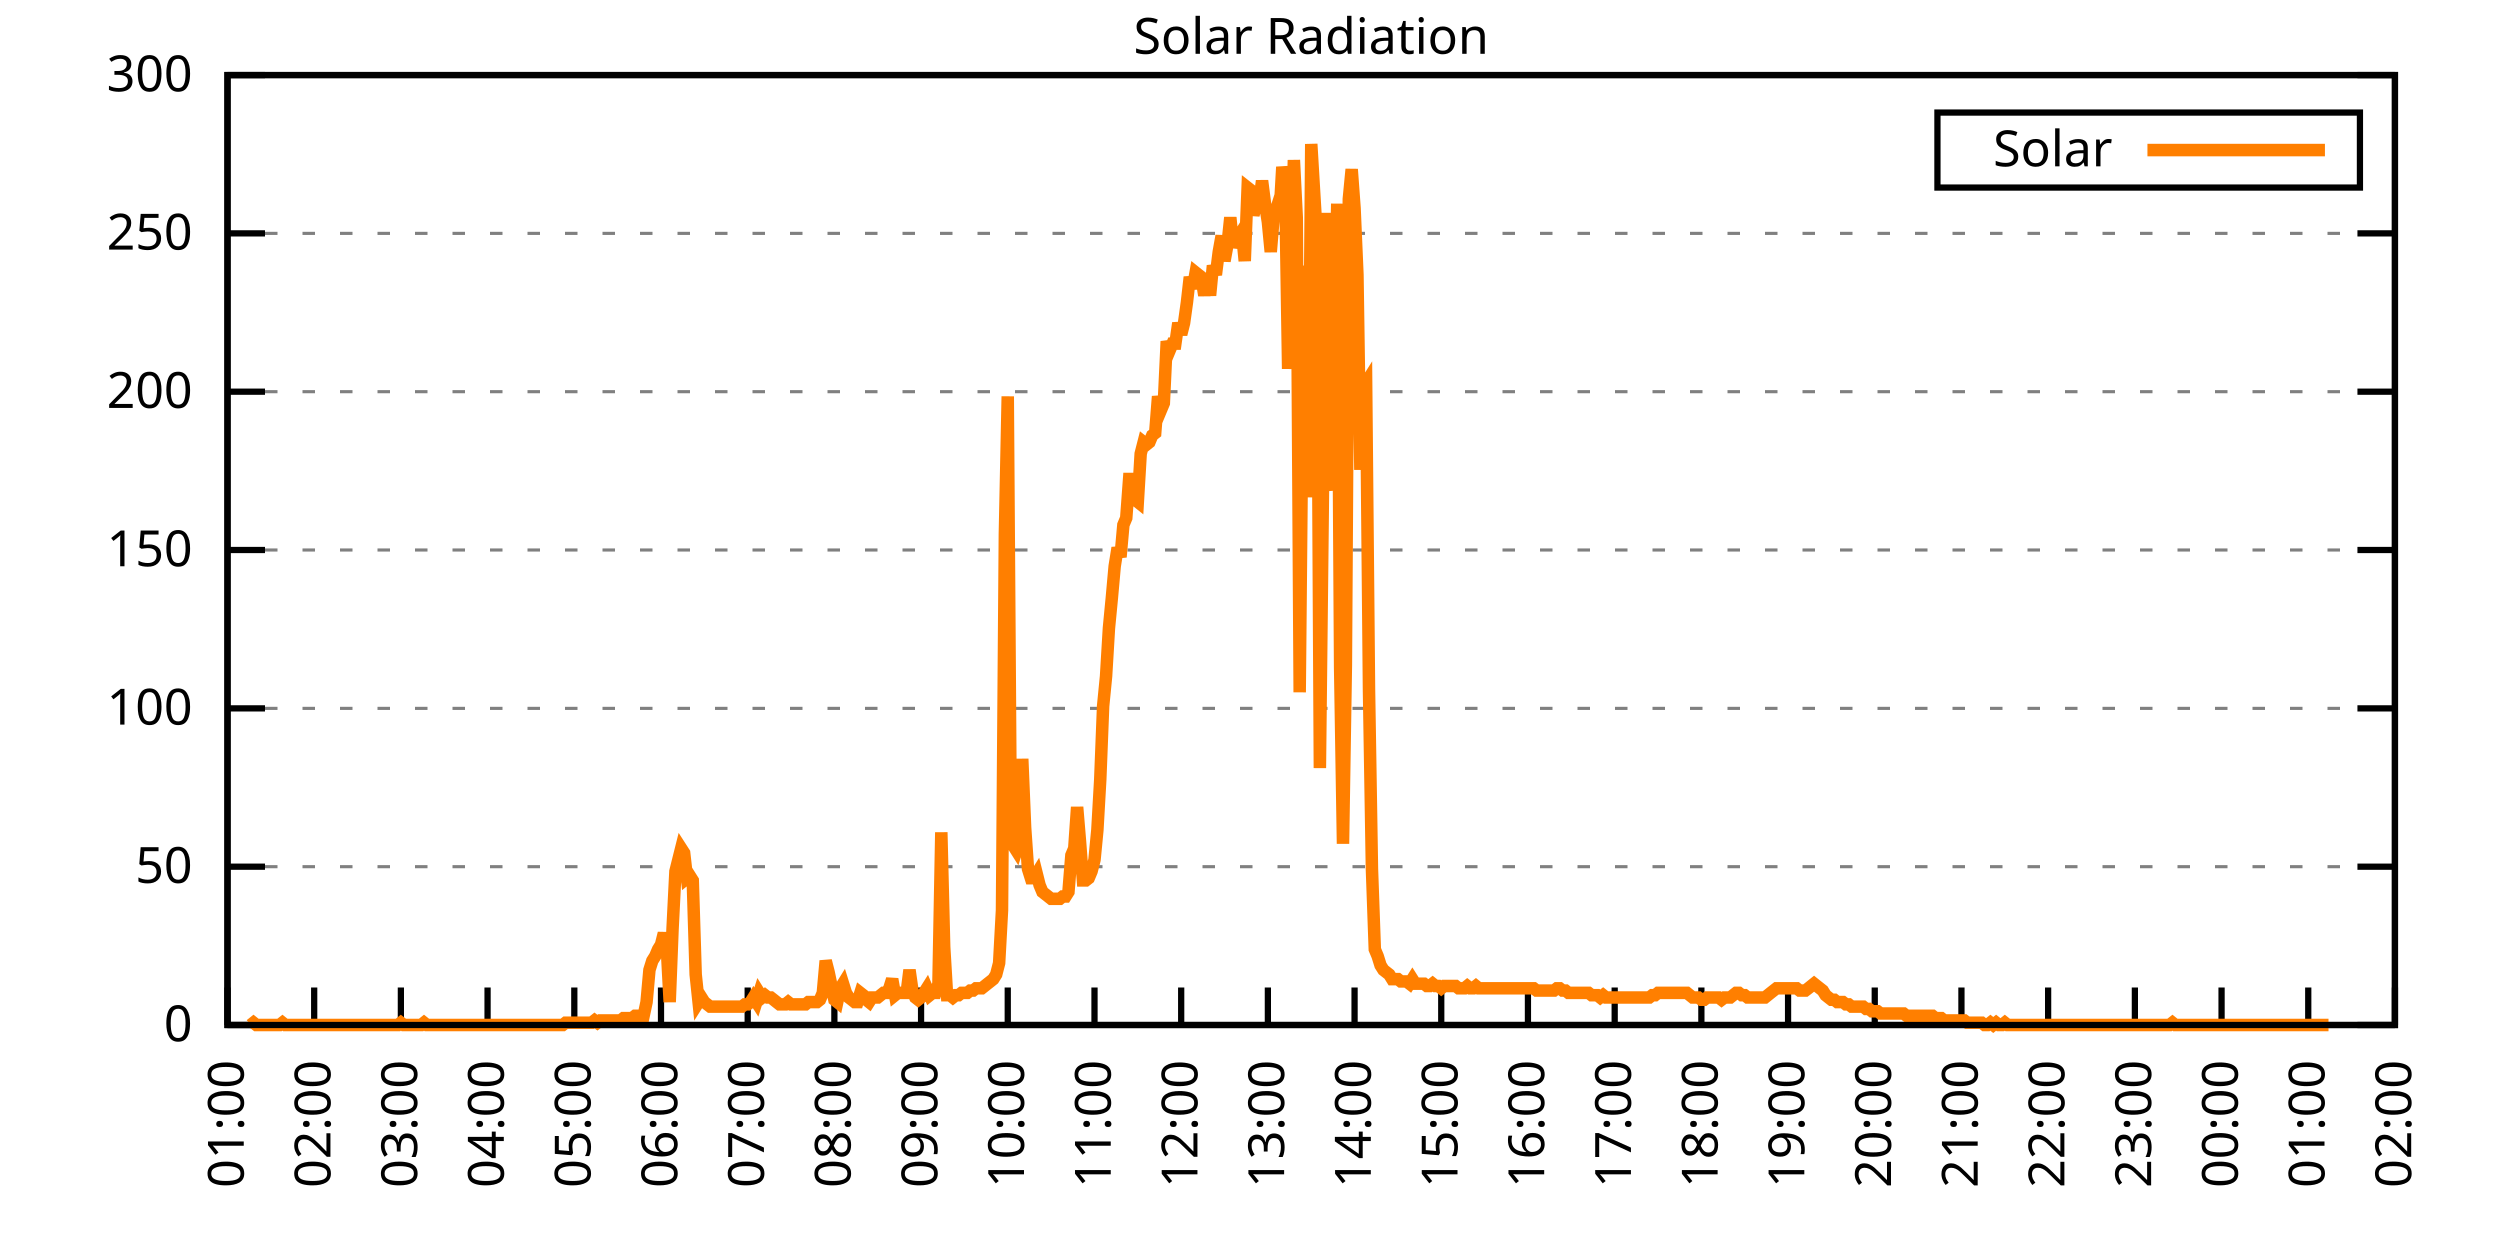
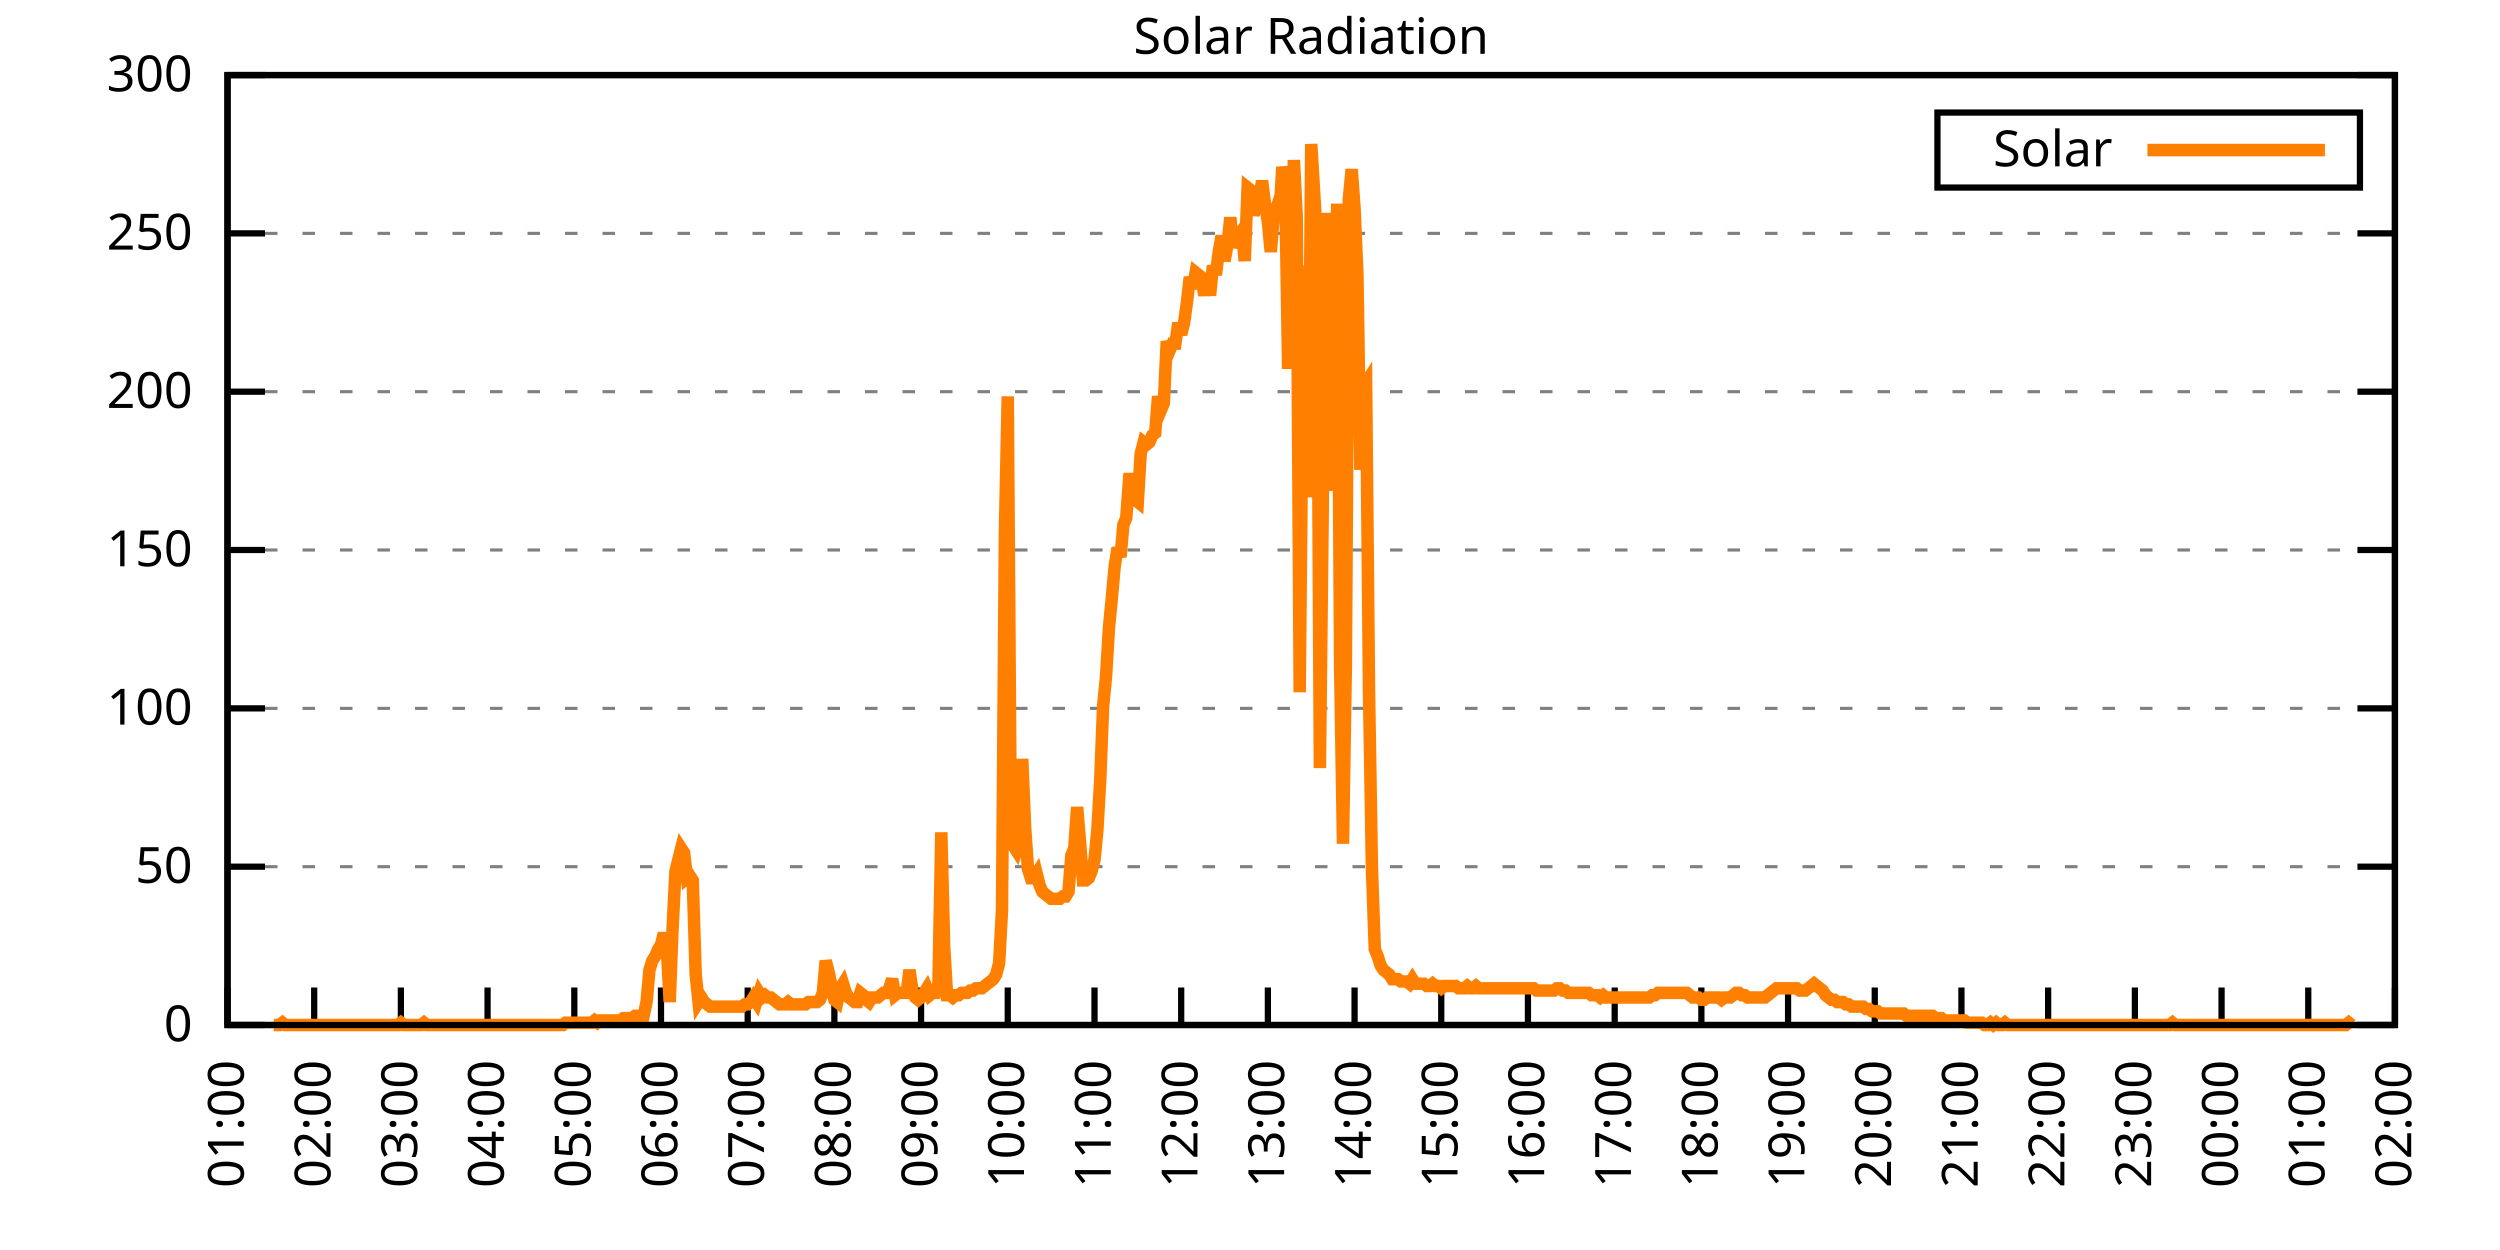
<svg xmlns="http://www.w3.org/2000/svg" xmlns:xlink="http://www.w3.org/1999/xlink" width="400" height="200" viewBox="0 0 400 200">
  <g id="gnuplot_canvas">
    <rect x="0" y="0" width="400" height="200" fill="none" />
    <defs>
      <circle id="gpDot" r="0.5" stroke-width="0.5" stroke="currentColor" />
      <path id="gpPt0" stroke-width="0.333" stroke="currentColor" d="M-1,0 h2 M0,-1 v2" />
      <path id="gpPt1" stroke-width="0.333" stroke="currentColor" d="M-1,-1 L1,1 M1,-1 L-1,1" />
      <path id="gpPt2" stroke-width="0.333" stroke="currentColor" d="M-1,0 L1,0 M0,-1 L0,1 M-1,-1 L1,1 M-1,1 L1,-1" />
      <rect id="gpPt3" stroke-width="0.333" stroke="currentColor" x="-1" y="-1" width="2" height="2" />
      <rect id="gpPt4" stroke-width="0.333" stroke="currentColor" fill="currentColor" x="-1" y="-1" width="2" height="2" />
      <circle id="gpPt5" stroke-width="0.333" stroke="currentColor" cx="0" cy="0" r="1" />
      <use xlink:href="#gpPt5" id="gpPt6" fill="currentColor" stroke="none" />
      <path id="gpPt7" stroke-width="0.333" stroke="currentColor" d="M0,-1.33 L-1.33,0.67 L1.33,0.67 z" />
      <use xlink:href="#gpPt7" id="gpPt8" fill="currentColor" stroke="none" />
      <use xlink:href="#gpPt7" id="gpPt9" stroke="currentColor" transform="rotate(180)" />
      <use xlink:href="#gpPt9" id="gpPt10" fill="currentColor" stroke="none" />
      <use xlink:href="#gpPt3" id="gpPt11" stroke="currentColor" transform="rotate(45)" />
      <use xlink:href="#gpPt11" id="gpPt12" fill="currentColor" stroke="none" />
      <path id="gpPt13" stroke-width="0.333" stroke="currentColor" d="M0,1.330 L1.265,0.411 L0.782,-1.067 L-0.782,-1.076 L-1.265,0.411 z" />
      <use xlink:href="#gpPt13" id="gpPt14" fill="currentColor" stroke="none" />
      <filter id="textbox" filterUnits="objectBoundingBox" x="0" y="0" height="1" width="1">
        <feFlood flood-color="white" flood-opacity="1" result="bgnd" />
        <feComposite in="SourceGraphic" in2="bgnd" operator="atop" />
      </filter>
      <filter id="greybox" filterUnits="objectBoundingBox" x="0" y="0" height="1" width="1">
        <feFlood flood-color="lightgrey" flood-opacity="1" result="grey" />
        <feComposite in="SourceGraphic" in2="grey" operator="atop" />
      </filter>
    </defs>
    <g fill="none" color="white" stroke="currentColor" stroke-width="1.00" stroke-linecap="butt" stroke-linejoin="miter">
</g>
    <g fill="none" color="black" stroke="currentColor" stroke-width="1.00" stroke-linecap="butt" stroke-linejoin="miter">
      <g stroke="none" shape-rendering="crispEdges">
        <polygon fill="rgb(255, 255, 255)" points="36.40,164.00 383.18,164.00 383.18,12.02 36.40,12.02 " />
      </g>
    </g>
    <g fill="none" color="black" stroke="currentColor" stroke-width="1.00" stroke-linecap="butt" stroke-linejoin="miter">
</g>
    <g fill="none" color="black" stroke="black" stroke-width="0.50" stroke-linecap="butt" stroke-linejoin="miter">
</g>
    <g fill="none" color="gray" stroke="currentColor" stroke-width="0.50" stroke-linecap="butt" stroke-linejoin="miter">
      <path stroke="gray" stroke-dasharray="2,4" class="gridline" d="M36.40,164.00 L383.19,164.00  " />
    </g>
    <g fill="none" color="gray" stroke="gray" stroke-width="1.00" stroke-linecap="butt" stroke-linejoin="miter">
</g>
    <g fill="none" color="black" stroke="currentColor" stroke-width="1.00" stroke-linecap="butt" stroke-linejoin="miter">
      <path stroke="black" d="M36.40,164.00 L42.40,164.00 M383.19,164.00 L377.19,164.00  " />
      <g transform="translate(30.80,166.60)" stroke="none" fill="black" font-family="Sans" font-size="8.00" text-anchor="end">
        <text>
          <tspan font-family="Sans"> 0</tspan>
        </text>
      </g>
    </g>
    <g fill="none" color="black" stroke="currentColor" stroke-width="1.00" stroke-linecap="butt" stroke-linejoin="miter">
</g>
    <g fill="none" color="black" stroke="black" stroke-width="0.50" stroke-linecap="butt" stroke-linejoin="miter">
</g>
    <g fill="none" color="gray" stroke="currentColor" stroke-width="0.50" stroke-linecap="butt" stroke-linejoin="miter">
      <path stroke="gray" stroke-dasharray="2,4" class="gridline" d="M36.40,138.67 L383.19,138.67  " />
    </g>
    <g fill="none" color="gray" stroke="gray" stroke-width="1.00" stroke-linecap="butt" stroke-linejoin="miter">
</g>
    <g fill="none" color="black" stroke="currentColor" stroke-width="1.00" stroke-linecap="butt" stroke-linejoin="miter">
      <path stroke="black" d="M36.40,138.67 L42.40,138.67 M383.19,138.67 L377.19,138.67  " />
      <g transform="translate(30.80,141.27)" stroke="none" fill="black" font-family="Sans" font-size="8.00" text-anchor="end">
        <text>
          <tspan font-family="Sans"> 50</tspan>
        </text>
      </g>
    </g>
    <g fill="none" color="black" stroke="currentColor" stroke-width="1.00" stroke-linecap="butt" stroke-linejoin="miter">
</g>
    <g fill="none" color="black" stroke="black" stroke-width="0.50" stroke-linecap="butt" stroke-linejoin="miter">
</g>
    <g fill="none" color="gray" stroke="currentColor" stroke-width="0.50" stroke-linecap="butt" stroke-linejoin="miter">
      <path stroke="gray" stroke-dasharray="2,4" class="gridline" d="M36.40,113.34 L383.19,113.34  " />
    </g>
    <g fill="none" color="gray" stroke="gray" stroke-width="1.00" stroke-linecap="butt" stroke-linejoin="miter">
</g>
    <g fill="none" color="black" stroke="currentColor" stroke-width="1.00" stroke-linecap="butt" stroke-linejoin="miter">
      <path stroke="black" d="M36.40,113.34 L42.40,113.34 M383.19,113.34 L377.19,113.34  " />
      <g transform="translate(30.80,115.94)" stroke="none" fill="black" font-family="Sans" font-size="8.00" text-anchor="end">
        <text>
          <tspan font-family="Sans"> 100</tspan>
        </text>
      </g>
    </g>
    <g fill="none" color="black" stroke="currentColor" stroke-width="1.00" stroke-linecap="butt" stroke-linejoin="miter">
</g>
    <g fill="none" color="black" stroke="black" stroke-width="0.50" stroke-linecap="butt" stroke-linejoin="miter">
</g>
    <g fill="none" color="gray" stroke="currentColor" stroke-width="0.50" stroke-linecap="butt" stroke-linejoin="miter">
      <path stroke="gray" stroke-dasharray="2,4" class="gridline" d="M36.40,88.00 L383.19,88.00  " />
    </g>
    <g fill="none" color="gray" stroke="gray" stroke-width="1.00" stroke-linecap="butt" stroke-linejoin="miter">
</g>
    <g fill="none" color="black" stroke="currentColor" stroke-width="1.00" stroke-linecap="butt" stroke-linejoin="miter">
      <path stroke="black" d="M36.40,88.00 L42.40,88.00 M383.19,88.00 L377.19,88.00  " />
      <g transform="translate(30.80,90.60)" stroke="none" fill="black" font-family="Sans" font-size="8.00" text-anchor="end">
        <text>
          <tspan font-family="Sans"> 150</tspan>
        </text>
      </g>
    </g>
    <g fill="none" color="black" stroke="currentColor" stroke-width="1.00" stroke-linecap="butt" stroke-linejoin="miter">
</g>
    <g fill="none" color="black" stroke="black" stroke-width="0.50" stroke-linecap="butt" stroke-linejoin="miter">
</g>
    <g fill="none" color="gray" stroke="currentColor" stroke-width="0.50" stroke-linecap="butt" stroke-linejoin="miter">
      <path stroke="gray" stroke-dasharray="2,4" class="gridline" d="M36.40,62.67 L383.19,62.67  " />
    </g>
    <g fill="none" color="gray" stroke="gray" stroke-width="1.00" stroke-linecap="butt" stroke-linejoin="miter">
</g>
    <g fill="none" color="black" stroke="currentColor" stroke-width="1.00" stroke-linecap="butt" stroke-linejoin="miter">
      <path stroke="black" d="M36.40,62.67 L42.40,62.67 M383.19,62.67 L377.19,62.67  " />
      <g transform="translate(30.80,65.27)" stroke="none" fill="black" font-family="Sans" font-size="8.00" text-anchor="end">
        <text>
          <tspan font-family="Sans"> 200</tspan>
        </text>
      </g>
    </g>
    <g fill="none" color="black" stroke="currentColor" stroke-width="1.00" stroke-linecap="butt" stroke-linejoin="miter">
</g>
    <g fill="none" color="black" stroke="black" stroke-width="0.50" stroke-linecap="butt" stroke-linejoin="miter">
</g>
    <g fill="none" color="gray" stroke="currentColor" stroke-width="0.50" stroke-linecap="butt" stroke-linejoin="miter">
      <path stroke="gray" stroke-dasharray="2,4" class="gridline" d="M36.40,37.34 L383.19,37.34  " />
    </g>
    <g fill="none" color="gray" stroke="gray" stroke-width="1.00" stroke-linecap="butt" stroke-linejoin="miter">
</g>
    <g fill="none" color="black" stroke="currentColor" stroke-width="1.00" stroke-linecap="butt" stroke-linejoin="miter">
      <path stroke="black" d="M36.40,37.34 L42.40,37.34 M383.19,37.34 L377.19,37.34  " />
      <g transform="translate(30.80,39.94)" stroke="none" fill="black" font-family="Sans" font-size="8.00" text-anchor="end">
        <text>
          <tspan font-family="Sans"> 250</tspan>
        </text>
      </g>
    </g>
    <g fill="none" color="black" stroke="currentColor" stroke-width="1.00" stroke-linecap="butt" stroke-linejoin="miter">
</g>
    <g fill="none" color="black" stroke="black" stroke-width="0.50" stroke-linecap="butt" stroke-linejoin="miter">
</g>
    <g fill="none" color="gray" stroke="currentColor" stroke-width="0.50" stroke-linecap="butt" stroke-linejoin="miter">
      <path stroke="gray" stroke-dasharray="2,4" class="gridline" d="M36.40,12.01 L383.19,12.01  " />
    </g>
    <g fill="none" color="gray" stroke="gray" stroke-width="1.00" stroke-linecap="butt" stroke-linejoin="miter">
</g>
    <g fill="none" color="black" stroke="currentColor" stroke-width="1.00" stroke-linecap="butt" stroke-linejoin="miter">
      <path stroke="black" d="M36.40,12.01 L42.40,12.01 M383.19,12.01 L377.19,12.01  " />
      <g transform="translate(30.80,14.61)" stroke="none" fill="black" font-family="Sans" font-size="8.00" text-anchor="end">
        <text>
          <tspan font-family="Sans"> 300</tspan>
        </text>
      </g>
    </g>
    <g fill="none" color="black" stroke="currentColor" stroke-width="1.00" stroke-linecap="butt" stroke-linejoin="miter">
      <path stroke="black" d="M36.40,164.00 L36.40,158.00  " />
      <g transform="translate(39.00,169.60) rotate(270.00)" stroke="none" fill="black" font-family="Sans" font-size="8.00" text-anchor="end">
        <text>
          <tspan font-family="Sans">01:00</tspan>
        </text>
      </g>
    </g>
    <g fill="none" color="black" stroke="currentColor" stroke-width="1.00" stroke-linecap="butt" stroke-linejoin="miter">
      <path stroke="black" d="M50.27,164.00 L50.27,158.00  " />
      <g transform="translate(52.87,169.60) rotate(270.00)" stroke="none" fill="black" font-family="Sans" font-size="8.00" text-anchor="end">
        <text>
          <tspan font-family="Sans">02:00</tspan>
        </text>
      </g>
    </g>
    <g fill="none" color="black" stroke="currentColor" stroke-width="1.00" stroke-linecap="butt" stroke-linejoin="miter">
      <path stroke="black" d="M64.14,164.00 L64.14,158.00  " />
      <g transform="translate(66.74,169.60) rotate(270.00)" stroke="none" fill="black" font-family="Sans" font-size="8.00" text-anchor="end">
        <text>
          <tspan font-family="Sans">03:00</tspan>
        </text>
      </g>
    </g>
    <g fill="none" color="black" stroke="currentColor" stroke-width="1.00" stroke-linecap="butt" stroke-linejoin="miter">
      <path stroke="black" d="M78.01,164.00 L78.01,158.00  " />
      <g transform="translate(80.61,169.60) rotate(270.00)" stroke="none" fill="black" font-family="Sans" font-size="8.00" text-anchor="end">
        <text>
          <tspan font-family="Sans">04:00</tspan>
        </text>
      </g>
    </g>
    <g fill="none" color="black" stroke="currentColor" stroke-width="1.00" stroke-linecap="butt" stroke-linejoin="miter">
      <path stroke="black" d="M91.89,164.00 L91.89,158.00  " />
      <g transform="translate(94.49,169.60) rotate(270.00)" stroke="none" fill="black" font-family="Sans" font-size="8.00" text-anchor="end">
        <text>
          <tspan font-family="Sans">05:00</tspan>
        </text>
      </g>
    </g>
    <g fill="none" color="black" stroke="currentColor" stroke-width="1.00" stroke-linecap="butt" stroke-linejoin="miter">
      <path stroke="black" d="M105.76,164.00 L105.76,158.00  " />
      <g transform="translate(108.36,169.60) rotate(270.00)" stroke="none" fill="black" font-family="Sans" font-size="8.00" text-anchor="end">
        <text>
          <tspan font-family="Sans">06:00</tspan>
        </text>
      </g>
    </g>
    <g fill="none" color="black" stroke="currentColor" stroke-width="1.00" stroke-linecap="butt" stroke-linejoin="miter">
      <path stroke="black" d="M119.63,164.00 L119.63,158.00  " />
      <g transform="translate(122.23,169.60) rotate(270.00)" stroke="none" fill="black" font-family="Sans" font-size="8.00" text-anchor="end">
        <text>
          <tspan font-family="Sans">07:00</tspan>
        </text>
      </g>
    </g>
    <g fill="none" color="black" stroke="currentColor" stroke-width="1.00" stroke-linecap="butt" stroke-linejoin="miter">
      <path stroke="black" d="M133.50,164.00 L133.50,158.00  " />
      <g transform="translate(136.10,169.60) rotate(270.00)" stroke="none" fill="black" font-family="Sans" font-size="8.00" text-anchor="end">
        <text>
          <tspan font-family="Sans">08:00</tspan>
        </text>
      </g>
    </g>
    <g fill="none" color="black" stroke="currentColor" stroke-width="1.00" stroke-linecap="butt" stroke-linejoin="miter">
      <path stroke="black" d="M147.37,164.00 L147.37,158.00  " />
      <g transform="translate(149.97,169.60) rotate(270.00)" stroke="none" fill="black" font-family="Sans" font-size="8.00" text-anchor="end">
        <text>
          <tspan font-family="Sans">09:00</tspan>
        </text>
      </g>
    </g>
    <g fill="none" color="black" stroke="currentColor" stroke-width="1.00" stroke-linecap="butt" stroke-linejoin="miter">
      <path stroke="black" d="M161.24,164.00 L161.24,158.00  " />
      <g transform="translate(163.84,169.60) rotate(270.00)" stroke="none" fill="black" font-family="Sans" font-size="8.00" text-anchor="end">
        <text>
          <tspan font-family="Sans">10:00</tspan>
        </text>
      </g>
    </g>
    <g fill="none" color="black" stroke="currentColor" stroke-width="1.00" stroke-linecap="butt" stroke-linejoin="miter">
      <path stroke="black" d="M175.12,164.00 L175.12,158.00  " />
      <g transform="translate(177.72,169.60) rotate(270.00)" stroke="none" fill="black" font-family="Sans" font-size="8.00" text-anchor="end">
        <text>
          <tspan font-family="Sans">11:00</tspan>
        </text>
      </g>
    </g>
    <g fill="none" color="black" stroke="currentColor" stroke-width="1.00" stroke-linecap="butt" stroke-linejoin="miter">
      <path stroke="black" d="M188.99,164.00 L188.99,158.00  " />
      <g transform="translate(191.59,169.60) rotate(270.00)" stroke="none" fill="black" font-family="Sans" font-size="8.00" text-anchor="end">
        <text>
          <tspan font-family="Sans">12:00</tspan>
        </text>
      </g>
    </g>
    <g fill="none" color="black" stroke="currentColor" stroke-width="1.00" stroke-linecap="butt" stroke-linejoin="miter">
      <path stroke="black" d="M202.86,164.00 L202.86,158.00  " />
      <g transform="translate(205.46,169.60) rotate(270.00)" stroke="none" fill="black" font-family="Sans" font-size="8.00" text-anchor="end">
        <text>
          <tspan font-family="Sans">13:00</tspan>
        </text>
      </g>
    </g>
    <g fill="none" color="black" stroke="currentColor" stroke-width="1.00" stroke-linecap="butt" stroke-linejoin="miter">
      <path stroke="black" d="M216.73,164.00 L216.73,158.00  " />
      <g transform="translate(219.33,169.60) rotate(270.00)" stroke="none" fill="black" font-family="Sans" font-size="8.00" text-anchor="end">
        <text>
          <tspan font-family="Sans">14:00</tspan>
        </text>
      </g>
    </g>
    <g fill="none" color="black" stroke="currentColor" stroke-width="1.00" stroke-linecap="butt" stroke-linejoin="miter">
      <path stroke="black" d="M230.60,164.00 L230.60,158.00  " />
      <g transform="translate(233.20,169.60) rotate(270.00)" stroke="none" fill="black" font-family="Sans" font-size="8.00" text-anchor="end">
        <text>
          <tspan font-family="Sans">15:00</tspan>
        </text>
      </g>
    </g>
    <g fill="none" color="black" stroke="currentColor" stroke-width="1.00" stroke-linecap="butt" stroke-linejoin="miter">
      <path stroke="black" d="M244.47,164.00 L244.47,158.00  " />
      <g transform="translate(247.07,169.60) rotate(270.00)" stroke="none" fill="black" font-family="Sans" font-size="8.00" text-anchor="end">
        <text>
          <tspan font-family="Sans">16:00</tspan>
        </text>
      </g>
    </g>
    <g fill="none" color="black" stroke="currentColor" stroke-width="1.00" stroke-linecap="butt" stroke-linejoin="miter">
      <path stroke="black" d="M258.35,164.00 L258.35,158.00  " />
      <g transform="translate(260.95,169.60) rotate(270.00)" stroke="none" fill="black" font-family="Sans" font-size="8.00" text-anchor="end">
        <text>
          <tspan font-family="Sans">17:00</tspan>
        </text>
      </g>
    </g>
    <g fill="none" color="black" stroke="currentColor" stroke-width="1.00" stroke-linecap="butt" stroke-linejoin="miter">
      <path stroke="black" d="M272.22,164.00 L272.22,158.00  " />
      <g transform="translate(274.82,169.60) rotate(270.00)" stroke="none" fill="black" font-family="Sans" font-size="8.00" text-anchor="end">
        <text>
          <tspan font-family="Sans">18:00</tspan>
        </text>
      </g>
    </g>
    <g fill="none" color="black" stroke="currentColor" stroke-width="1.00" stroke-linecap="butt" stroke-linejoin="miter">
      <path stroke="black" d="M286.09,164.00 L286.09,158.00  " />
      <g transform="translate(288.69,169.60) rotate(270.00)" stroke="none" fill="black" font-family="Sans" font-size="8.00" text-anchor="end">
        <text>
          <tspan font-family="Sans">19:00</tspan>
        </text>
      </g>
    </g>
    <g fill="none" color="black" stroke="currentColor" stroke-width="1.00" stroke-linecap="butt" stroke-linejoin="miter">
      <path stroke="black" d="M299.96,164.00 L299.96,158.00  " />
      <g transform="translate(302.56,169.60) rotate(270.00)" stroke="none" fill="black" font-family="Sans" font-size="8.00" text-anchor="end">
        <text>
          <tspan font-family="Sans">20:00</tspan>
        </text>
      </g>
    </g>
    <g fill="none" color="black" stroke="currentColor" stroke-width="1.00" stroke-linecap="butt" stroke-linejoin="miter">
      <path stroke="black" d="M313.83,164.00 L313.83,158.00  " />
      <g transform="translate(316.43,169.60) rotate(270.00)" stroke="none" fill="black" font-family="Sans" font-size="8.00" text-anchor="end">
        <text>
          <tspan font-family="Sans">21:00</tspan>
        </text>
      </g>
    </g>
    <g fill="none" color="black" stroke="currentColor" stroke-width="1.00" stroke-linecap="butt" stroke-linejoin="miter">
      <path stroke="black" d="M327.70,164.00 L327.70,158.00  " />
      <g transform="translate(330.30,169.60) rotate(270.00)" stroke="none" fill="black" font-family="Sans" font-size="8.00" text-anchor="end">
        <text>
          <tspan font-family="Sans">22:00</tspan>
        </text>
      </g>
    </g>
    <g fill="none" color="black" stroke="currentColor" stroke-width="1.00" stroke-linecap="butt" stroke-linejoin="miter">
      <path stroke="black" d="M341.58,164.00 L341.58,158.00  " />
      <g transform="translate(344.18,169.60) rotate(270.00)" stroke="none" fill="black" font-family="Sans" font-size="8.00" text-anchor="end">
        <text>
          <tspan font-family="Sans">23:00</tspan>
        </text>
      </g>
    </g>
    <g fill="none" color="black" stroke="currentColor" stroke-width="1.00" stroke-linecap="butt" stroke-linejoin="miter">
      <path stroke="black" d="M355.45,164.00 L355.45,158.00  " />
      <g transform="translate(358.05,169.60) rotate(270.00)" stroke="none" fill="black" font-family="Sans" font-size="8.00" text-anchor="end">
        <text>
          <tspan font-family="Sans">00:00</tspan>
        </text>
      </g>
    </g>
    <g fill="none" color="black" stroke="currentColor" stroke-width="1.00" stroke-linecap="butt" stroke-linejoin="miter">
      <path stroke="black" d="M369.32,164.00 L369.32,158.00  " />
      <g transform="translate(371.92,169.60) rotate(270.00)" stroke="none" fill="black" font-family="Sans" font-size="8.00" text-anchor="end">
        <text>
          <tspan font-family="Sans">01:00</tspan>
        </text>
      </g>
    </g>
    <g fill="none" color="black" stroke="currentColor" stroke-width="1.00" stroke-linecap="butt" stroke-linejoin="miter">
      <path stroke="black" d="M383.19,164.00 L383.19,158.00  " />
      <g transform="translate(385.79,169.60) rotate(270.00)" stroke="none" fill="black" font-family="Sans" font-size="8.00" text-anchor="end">
        <text>
          <tspan font-family="Sans">02:00</tspan>
        </text>
      </g>
    </g>
    <g fill="none" color="black" stroke="currentColor" stroke-width="1.00" stroke-linecap="butt" stroke-linejoin="miter">
</g>
    <g fill="none" color="black" stroke="currentColor" stroke-width="1.00" stroke-linecap="butt" stroke-linejoin="miter">
      <path stroke="black" d="M36.40,12.01 L36.40,164.00 L383.19,164.00 L383.19,12.01 L36.40,12.01 Z  " />
    </g>
    <g fill="none" color="black" stroke="currentColor" stroke-width="1.00" stroke-linecap="butt" stroke-linejoin="miter">
</g>
    <g fill="none" color="black" stroke="currentColor" stroke-width="1.00" stroke-linecap="butt" stroke-linejoin="miter">
      <path stroke="black" d="M309.99,30.01 L309.99,18.01 L377.59,18.01 L377.59,30.01 L309.99,30.01 Z  " />
    </g>
    <g id="Solar_Radiation_plot_1">
      <g fill="none" color="white" stroke="black" stroke-width="2.00" stroke-linecap="butt" stroke-linejoin="miter">
</g>
      <g fill="none" color="black" stroke="currentColor" stroke-width="2.00" stroke-linecap="butt" stroke-linejoin="miter">
        <g transform="translate(337.99,26.61)" stroke="none" fill="black" font-family="Sans" font-size="8.00" text-anchor="end">
          <text>
            <tspan font-family="Sans">Solar</tspan>
          </text>
        </g>
      </g>
      <g fill="none" color="black" stroke="currentColor" stroke-width="2.00" stroke-linecap="butt" stroke-linejoin="miter">
-         <path stroke="rgb(255, 127,   0)" d="M343.59,24.01 L371.99,24.01 M40.10,164.00 L40.56,163.63 L41.02,164.00 L41.49,164.00 L41.95,164.00 L42.41,164.00   L42.87,164.00 L43.34,164.00 L43.80,164.00 L44.26,164.00 L44.72,164.00 L45.19,163.63 L45.65,164.00 L46.11,164.00   L46.57,164.00 L47.03,164.00 L47.50,164.00 L47.96,164.00 L48.42,164.00 L48.88,164.00 L49.35,164.00 L49.81,164.00   L50.27,164.00 L50.73,164.00 L51.20,164.00 L51.66,164.00 L52.12,164.00 L52.58,164.00 L53.05,164.00 L53.51,164.00   L53.97,164.00 L54.43,164.00 L54.90,164.00 L55.36,164.00 L55.82,164.00 L56.28,164.00 L56.75,164.00 L57.21,164.00   L57.67,164.00 L58.13,164.00 L58.59,164.00 L59.06,164.00 L59.52,164.00 L59.98,164.00 L60.44,164.00 L60.91,164.00   L61.37,164.00 L61.83,164.00 L62.29,164.00 L62.76,164.00 L63.22,164.00 L63.68,164.00 L64.14,163.63 L64.61,164.00   L65.07,164.00 L65.53,164.00 L65.99,164.00 L66.46,164.00 L66.92,164.00 L67.38,164.00 L67.84,163.63 L68.30,164.00   L68.77,164.00 L69.23,164.00 L69.69,164.00 L70.15,164.00 L70.62,164.00 L71.08,164.00 L71.54,164.00 L72.00,164.00   L72.47,164.00 L72.93,164.00 L73.39,164.00 L73.85,164.00 L74.32,164.00 L74.78,164.00 L75.24,164.00 L75.70,164.00   L76.17,164.00 L76.63,164.00 L77.09,164.00 L77.55,164.00 L78.01,164.00 L78.48,164.00 L78.94,164.00 L79.40,164.00   L79.86,164.00 L80.33,164.00 L80.79,164.00 L81.25,164.00 L81.71,164.00 L82.18,164.00 L82.64,164.00 L83.10,164.00   L83.56,164.00 L84.03,164.00 L84.49,164.00 L84.95,164.00 L85.41,164.00 L85.88,164.00 L86.34,164.00 L86.80,164.00   L87.26,164.00 L87.72,164.00 L88.19,164.00 L88.65,164.00 L89.11,164.00 L89.57,164.00 L90.04,164.00 L90.50,163.63   L90.96,163.63 L91.42,163.63 L91.89,163.63 L92.35,163.63 L92.81,163.63 L93.27,163.63 L93.74,163.63 L94.20,163.63   L94.66,163.63 L95.12,163.27 L95.59,163.63 L96.05,163.27 L96.51,163.27 L96.97,163.27 L97.44,163.27 L97.90,163.27   L98.36,163.27 L98.82,163.27 L99.28,163.27 L99.75,162.90 L100.21,162.90 L100.67,162.90 L101.13,162.90 L101.60,162.53   L102.06,162.53 L102.52,162.53 L102.98,162.53 L103.45,160.33 L103.91,155.19 L104.37,153.72 L104.83,152.99 L105.30,151.89   L105.76,151.15 L106.22,149.32 L106.68,151.52 L107.15,160.33 L107.61,148.58 L108.07,139.41 L108.53,137.57 L108.99,135.74   L109.46,136.47 L109.92,140.51 L110.38,140.14 L110.84,140.87 L111.31,155.92 L111.77,160.33 L112.23,159.60 L112.69,160.33   L113.16,160.70 L113.62,161.06 L114.08,161.06 L114.54,161.06 L115.01,161.06 L115.47,161.06 L115.93,161.06 L116.39,161.06   L116.86,161.06 L117.32,161.06 L117.78,161.06 L118.24,161.06 L118.70,161.06 L119.17,160.70 L119.63,160.70 L120.09,160.33   L120.55,159.60 L121.02,160.33 L121.48,158.86 L121.94,159.60 L122.40,159.23 L122.87,159.60 L123.33,159.60 L123.79,159.96   L124.25,160.33 L124.72,160.70 L125.18,160.70 L125.64,160.70 L126.10,160.33 L126.57,160.70 L127.03,160.70 L127.49,160.70   L127.95,160.70 L128.41,160.70 L128.88,160.70 L129.34,160.33 L129.80,160.33 L130.26,160.33 L130.73,160.33 L131.19,159.96   L131.65,158.86 L132.11,153.72 L132.58,155.56 L133.04,157.76 L133.50,159.96 L133.96,160.33 L134.43,158.13 L134.89,157.39   L135.35,158.86 L135.81,159.60 L136.28,159.96 L136.74,160.33 L137.20,160.33 L137.66,158.86 L138.13,159.23 L138.59,159.96   L139.05,160.33 L139.51,159.60 L139.97,159.60 L140.44,159.60 L140.90,159.23 L141.36,158.86 L141.82,158.86 L142.29,158.13   L142.75,156.66 L143.21,159.23 L143.67,158.86 L144.14,158.86 L144.60,158.86 L145.06,158.86 L145.52,155.19 L145.99,158.49   L146.45,159.60 L146.91,159.96 L147.37,159.60 L147.84,158.86 L148.30,158.13 L148.76,159.23 L149.22,158.86 L149.68,158.86   L150.15,157.39 L150.61,133.17 L151.07,151.52 L151.53,159.23 L152.00,159.23 L152.46,159.60 L152.92,159.23 L153.38,159.23   L153.85,158.86 L154.31,158.86 L154.77,158.86 L155.23,158.49 L155.70,158.49 L156.16,158.13 L156.62,158.13 L157.08,158.13   L157.55,157.76 L158.01,157.39 L158.47,157.03 L158.93,156.66 L159.39,155.92 L159.86,154.09 L160.32,145.65 L160.78,85.45   L161.24,63.42 L161.71,129.86 L162.17,135.37 L162.63,136.10 L163.09,134.63 L163.56,121.42 L164.02,132.43 L164.48,139.04   L164.94,140.51 L165.41,140.51 L165.87,139.77 L166.33,141.61 L166.79,142.71 L167.26,143.08 L167.72,143.44 L168.18,143.81   L168.64,143.81 L169.10,143.81 L169.57,143.81 L170.03,143.44 L170.49,143.44 L170.95,142.71 L171.42,136.84 L171.88,135.74   L172.34,129.13 L172.80,134.63 L173.27,140.87 L173.73,140.87 L174.19,140.51 L174.65,139.41 L175.12,137.57 L175.58,132.80   L176.04,124.72 L176.50,112.98 L176.97,108.20 L177.43,100.50 L177.89,95.72 L178.35,90.59 L178.82,87.65 L179.28,89.12   L179.74,83.98 L180.20,82.88 L180.66,76.64 L181.13,76.64 L181.59,79.94 L182.05,80.31 L182.51,72.60 L182.98,70.76   L183.44,71.13 L183.90,70.76 L184.36,69.66 L184.83,69.29 L185.29,63.42 L185.75,65.62 L186.21,64.52 L186.68,54.61   L187.14,56.08 L187.60,54.98 L188.06,54.98 L188.53,51.68 L188.99,53.51 L189.45,51.68 L189.91,48.37 L190.37,44.33   L190.84,46.17 L191.30,43.60 L191.76,43.97 L192.22,44.33 L192.69,47.27 L193.15,43.97 L193.61,47.27 L194.07,42.50   L194.54,43.97 L195.00,40.30 L195.46,37.73 L195.92,41.76 L196.39,39.19 L196.85,34.79 L197.31,39.56 L197.77,38.09   L198.24,37.73 L198.70,36.99 L199.16,41.76 L199.62,30.02 L200.08,30.38 L200.55,34.42 L201.01,32.59 L201.47,32.59   L201.93,28.92 L202.40,32.59 L202.86,35.52 L203.32,40.30 L203.78,34.79 L204.25,33.32 L204.71,34.79 L205.17,26.71   L205.63,29.28 L206.10,59.02 L206.56,44.70 L207.02,25.61 L207.48,34.79 L207.95,110.77 L208.41,61.95 L208.87,42.50   L209.33,79.57 L209.80,23.04 L210.26,30.75 L210.72,38.46 L211.18,122.89 L211.64,81.41 L212.11,34.06 L212.57,75.17   L213.03,78.47 L213.49,54.98 L213.96,32.59 L214.42,106.74 L214.88,135.00 L215.34,106.37 L215.81,31.85 L216.27,27.08   L216.73,33.32 L217.19,43.97 L217.66,75.17 L218.12,61.95 L218.58,61.22 L219.04,110.41 L219.51,139.04 L219.97,151.89   L220.43,152.99 L220.89,154.46 L221.35,155.19 L221.82,155.56 L222.28,155.92 L222.74,156.66 L223.20,156.66 L223.67,156.66   L224.13,157.03 L224.59,157.03 L225.05,157.03 L225.52,157.39 L225.98,156.66 L226.44,157.39 L226.90,157.39 L227.37,157.39   L227.83,157.39 L228.29,157.76 L228.75,157.76 L229.22,157.39 L229.68,157.76 L230.14,157.76 L230.60,158.13 L231.06,157.76   L231.53,157.76 L231.99,157.76 L232.45,157.76 L232.91,157.76 L233.38,158.13 L233.84,158.13 L234.30,158.13 L234.76,157.76   L235.23,158.13 L235.69,158.13 L236.15,157.76 L236.61,158.13 L237.08,158.13 L237.54,158.13 L238.00,158.13 L238.46,158.13   L238.93,158.13 L239.39,158.13 L239.85,158.13 L240.31,158.13 L240.77,158.13 L241.24,158.13 L241.70,158.13 L242.16,158.13   L242.62,158.13 L243.09,158.13 L243.55,158.13 L244.01,158.13 L244.47,158.13 L244.94,158.13 L245.40,158.13 L245.86,158.49   L246.32,158.49 L246.79,158.49 L247.25,158.49 L247.71,158.49 L248.17,158.49 L248.64,158.49 L249.10,158.13 L249.56,158.13   L250.02,158.49 L250.49,158.49 L250.95,158.86 L251.41,158.86 L251.87,158.86 L252.33,158.86 L252.80,158.86 L253.26,158.86   L253.72,158.86 L254.18,158.86 L254.65,159.23 L255.11,159.23 L255.57,159.23 L256.03,159.60 L256.50,159.23 L256.96,159.60   L257.42,159.60 L257.88,159.60 L258.35,159.60 L258.81,159.60 L259.27,159.60 L259.73,159.60 L260.20,159.60 L260.66,159.60   L261.12,159.60 L261.58,159.60 L262.04,159.60 L262.51,159.60 L262.97,159.60 L263.43,159.60 L263.89,159.60 L264.36,159.23   L264.82,159.23 L265.28,158.86 L265.74,158.86 L266.21,158.86 L266.67,158.86 L267.13,158.86 L267.59,158.86 L268.06,158.86   L268.52,158.86 L268.98,158.86 L269.44,158.86 L269.91,158.86 L270.37,159.23 L270.83,159.60 L271.29,159.60 L271.75,159.60   L272.22,159.96 L272.68,159.96 L273.14,159.60 L273.60,159.60 L274.07,159.60 L274.53,159.60 L274.99,159.60 L275.45,159.96   L275.92,159.60 L276.38,159.60 L276.84,159.60 L277.30,159.23 L277.77,158.86 L278.23,158.86 L278.69,159.23 L279.15,159.23   L279.62,159.60 L280.08,159.60 L280.54,159.60 L281.00,159.60 L281.46,159.60 L281.93,159.60 L282.39,159.60 L282.85,159.23   L283.31,158.86 L283.78,158.49 L284.24,158.13 L284.70,158.13 L285.16,158.13 L285.63,158.13 L286.09,158.13 L286.55,158.13   L287.01,158.13 L287.48,158.13 L287.94,158.49 L288.40,158.49 L288.86,158.49 L289.33,158.13 L289.79,157.76 L290.25,157.39   L290.71,157.76 L291.18,158.13 L291.64,158.49 L292.10,159.23 L292.56,159.60 L293.02,159.96 L293.49,159.96 L293.95,160.33   L294.41,160.33 L294.87,160.33 L295.34,160.70 L295.80,160.70 L296.26,161.06 L296.72,161.06 L297.19,161.06 L297.65,161.06   L298.11,161.06 L298.57,161.43 L299.04,161.43 L299.50,161.80 L299.96,161.80 L300.42,161.80 L300.89,162.16 L301.35,162.16   L301.81,162.16 L302.27,162.16 L302.73,162.16 L303.20,162.16 L303.66,162.16 L304.12,162.16 L304.58,162.16 L305.05,162.53   L305.51,162.53 L305.97,162.53 L306.43,162.53 L306.90,162.53 L307.36,162.53 L307.82,162.53 L308.28,162.53 L308.75,162.53   L309.21,162.53 L309.67,162.90 L310.13,162.90 L310.60,162.90 L311.06,163.27 L311.52,163.27 L311.98,163.27 L312.44,163.27   L312.91,163.27 L313.37,163.27 L313.83,163.27 L314.29,163.27 L314.76,163.63 L315.22,163.63 L315.68,163.63 L316.14,163.63   L316.61,163.63 L317.07,163.63 L317.53,164.00 L317.99,164.00 L318.46,163.63 L318.92,164.00 L319.38,163.63 L319.84,164.00   L320.31,164.00 L320.77,163.63 L321.23,164.00 L321.69,164.00 L322.15,164.00 L322.62,164.00 L323.08,164.00 L323.54,164.00   L324.00,164.00 L324.47,164.00 L324.93,164.00 L325.39,164.00 L325.85,164.00 L326.32,164.00 L326.78,164.00 L327.24,164.00   L327.70,164.00 L328.17,164.00 L328.63,164.00 L329.09,164.00 L329.55,164.00 L330.02,164.00 L330.48,164.00 L330.94,164.00   L331.40,164.00 L331.87,164.00 L332.33,164.00 L332.79,164.00 L333.25,164.00 L333.71,164.00 L334.18,164.00 L334.64,164.00   L335.10,164.00 L335.56,164.00 L336.03,164.00 L336.49,164.00 L336.95,164.00 L337.41,164.00 L337.88,164.00 L338.34,164.00   L338.80,164.00 L339.26,164.00 L339.73,164.00 L340.19,164.00 L340.65,164.00 L341.11,164.00 L341.58,164.00 L342.04,164.00   L342.50,164.00 L342.96,164.00 L343.42,164.00 L343.89,164.00 L344.35,164.00 L344.81,164.00 L345.27,164.00 L345.74,164.00   L346.20,164.00 L346.66,164.00 L347.12,164.00 L347.59,163.63 L348.05,164.00 L348.51,164.00 L348.97,164.00 L349.44,164.00   L349.90,164.00 L350.36,164.00 L350.82,164.00 L351.29,164.00 L351.75,164.00 L352.21,164.00 L352.67,164.00 L353.13,164.00   L353.60,164.00 L354.06,164.00 L354.52,164.00 L354.98,164.00 L355.45,164.00 L355.91,164.00 L356.37,164.00 L356.83,164.00   L357.30,164.00 L357.76,164.00 L358.22,164.00 L358.68,164.00 L359.15,164.00 L359.61,164.00 L360.07,164.00 L360.53,164.00   L361.00,164.00 L361.46,164.00 L361.92,164.00 L362.38,164.00 L362.84,164.00 L363.31,164.00 L363.77,164.00 L364.23,164.00   L364.69,164.00 L365.16,164.00 L365.62,164.00 L366.08,164.00 L366.54,164.00 L367.01,164.00 L367.47,164.00 L367.93,164.00   L368.39,164.00 L368.86,164.00 L369.32,164.00 L369.78,164.00 L370.24,164.00 L370.71,164.00 L371.17,164.00 L371.63,164.00   L372.09,164.00 L372.56,164.00  " />
+         <path stroke="rgb(255, 127,   0)" d="M343.59,24.01 L371.99,24.01 M43.80,164.00 L44.26,164.00 L44.72,164.00 L45.19,163.63 L45.65,164.00 L46.11,164.00   L46.57,164.00 L47.03,164.00 L47.50,164.00 L47.96,164.00 L48.42,164.00 L48.88,164.00 L49.35,164.00 L49.81,164.00   L50.27,164.00 L50.73,164.00 L51.20,164.00 L51.66,164.00 L52.12,164.00 L52.58,164.00 L53.05,164.00 L53.51,164.00   L53.97,164.00 L54.43,164.00 L54.90,164.00 L55.36,164.00 L55.82,164.00 L56.28,164.00 L56.75,164.00 L57.21,164.00   L57.67,164.00 L58.13,164.00 L58.59,164.00 L59.06,164.00 L59.52,164.00 L59.98,164.00 L60.44,164.00 L60.91,164.00   L61.37,164.00 L61.83,164.00 L62.29,164.00 L62.76,164.00 L63.22,164.00 L63.68,164.00 L64.14,163.63 L64.61,164.00   L65.07,164.00 L65.53,164.00 L65.99,164.00 L66.46,164.00 L66.92,164.00 L67.38,164.00 L67.84,163.63 L68.30,164.00   L68.77,164.00 L69.23,164.00 L69.69,164.00 L70.15,164.00 L70.62,164.00 L71.08,164.00 L71.54,164.00 L72.00,164.00   L72.47,164.00 L72.93,164.00 L73.39,164.00 L73.85,164.00 L74.32,164.00 L74.78,164.00 L75.24,164.00 L75.70,164.00   L76.17,164.00 L76.63,164.00 L77.09,164.00 L77.55,164.00 L78.01,164.00 L78.48,164.00 L78.94,164.00 L79.40,164.00   L79.86,164.00 L80.33,164.00 L80.79,164.00 L81.25,164.00 L81.71,164.00 L82.18,164.00 L82.64,164.00 L83.10,164.00   L83.56,164.00 L84.03,164.00 L84.49,164.00 L84.95,164.00 L85.41,164.00 L85.88,164.00 L86.34,164.00 L86.80,164.00   L87.26,164.00 L87.72,164.00 L88.19,164.00 L88.65,164.00 L89.11,164.00 L89.57,164.00 L90.04,164.00 L90.50,163.63   L90.96,163.63 L91.42,163.63 L91.89,163.63 L92.35,163.63 L92.81,163.63 L93.27,163.63 L93.74,163.63 L94.20,163.63   L94.66,163.63 L95.12,163.27 L95.59,163.63 L96.05,163.27 L96.51,163.27 L96.97,163.27 L97.44,163.27 L97.90,163.27   L98.36,163.27 L98.82,163.27 L99.28,163.27 L99.75,162.90 L100.21,162.90 L100.67,162.90 L101.13,162.90 L101.60,162.53   L102.06,162.53 L102.52,162.53 L102.98,162.53 L103.45,160.33 L103.91,155.19 L104.37,153.72 L104.83,152.99 L105.30,151.89   L105.76,151.15 L106.22,149.32 L106.68,151.52 L107.15,160.33 L107.61,148.58 L108.07,139.41 L108.53,137.57 L108.99,135.74   L109.46,136.47 L109.92,140.51 L110.38,140.14 L110.84,140.87 L111.31,155.92 L111.77,160.33 L112.23,159.60 L112.69,160.33   L113.16,160.70 L113.62,161.06 L114.08,161.06 L114.54,161.06 L115.01,161.06 L115.47,161.06 L115.93,161.06 L116.39,161.06   L116.86,161.06 L117.32,161.06 L117.78,161.06 L118.24,161.06 L118.70,161.06 L119.17,160.70 L119.63,160.70 L120.09,160.33   L120.55,159.60 L121.02,160.33 L121.48,158.86 L121.94,159.60 L122.40,159.23 L122.87,159.60 L123.33,159.60 L123.79,159.96   L124.25,160.33 L124.72,160.70 L125.18,160.70 L125.64,160.70 L126.10,160.33 L126.57,160.70 L127.03,160.70 L127.49,160.70   L127.95,160.70 L128.41,160.70 L128.88,160.70 L129.34,160.33 L129.80,160.33 L130.26,160.33 L130.73,160.33 L131.19,159.96   L131.65,158.86 L132.11,153.72 L132.58,155.56 L133.04,157.76 L133.50,159.96 L133.96,160.33 L134.43,158.13 L134.89,157.39   L135.35,158.86 L135.81,159.60 L136.28,159.96 L136.74,160.33 L137.20,160.33 L137.66,158.86 L138.13,159.23 L138.59,159.96   L139.05,160.33 L139.51,159.60 L139.97,159.60 L140.44,159.60 L140.90,159.23 L141.36,158.86 L141.82,158.86 L142.29,158.13   L142.75,156.66 L143.21,159.23 L143.67,158.86 L144.14,158.86 L144.60,158.86 L145.06,158.86 L145.52,155.19 L145.99,158.49   L146.45,159.60 L146.91,159.96 L147.37,159.60 L147.84,158.86 L148.30,158.13 L148.76,159.23 L149.22,158.86 L149.68,158.86   L150.15,157.39 L150.61,133.17 L151.07,151.52 L151.53,159.23 L152.00,159.23 L152.46,159.60 L152.92,159.23 L153.38,159.23   L153.85,158.86 L154.31,158.86 L154.77,158.86 L155.23,158.49 L155.70,158.49 L156.16,158.13 L156.62,158.13 L157.08,158.13   L157.55,157.76 L158.01,157.39 L158.47,157.03 L158.93,156.66 L159.39,155.92 L159.86,154.09 L160.32,145.65 L160.78,85.45   L161.24,63.42 L161.71,129.86 L162.17,135.37 L162.63,136.10 L163.09,134.63 L163.56,121.42 L164.02,132.43 L164.48,139.04   L164.94,140.51 L165.41,140.51 L165.87,139.77 L166.33,141.61 L166.79,142.71 L167.26,143.08 L167.72,143.44 L168.18,143.81   L168.64,143.81 L169.10,143.81 L169.57,143.81 L170.03,143.44 L170.49,143.44 L170.95,142.71 L171.42,136.84 L171.88,135.74   L172.34,129.13 L172.80,134.63 L173.27,140.87 L173.73,140.87 L174.19,140.51 L174.65,139.41 L175.12,137.57 L175.58,132.80   L176.04,124.72 L176.50,112.98 L176.97,108.20 L177.43,100.50 L177.89,95.72 L178.35,90.59 L178.82,87.65 L179.28,89.12   L179.74,83.98 L180.20,82.88 L180.66,76.64 L181.13,76.64 L181.59,79.94 L182.05,80.31 L182.51,72.60 L182.98,70.76   L183.44,71.13 L183.90,70.76 L184.36,69.66 L184.83,69.29 L185.29,63.42 L185.75,65.62 L186.21,64.52 L186.68,54.61   L187.14,56.08 L187.60,54.98 L188.06,54.98 L188.53,51.68 L188.99,53.51 L189.45,51.68 L189.91,48.37 L190.37,44.33   L190.84,46.17 L191.30,43.60 L191.76,43.97 L192.22,44.33 L192.69,47.27 L193.15,43.97 L193.61,47.27 L194.07,42.50   L194.54,43.97 L195.00,40.30 L195.46,37.73 L195.92,41.76 L196.39,39.19 L196.85,34.79 L197.31,39.56 L197.77,38.09   L198.24,37.73 L198.70,36.99 L199.16,41.76 L199.62,30.02 L200.08,30.38 L200.55,34.42 L201.01,32.59 L201.47,32.59   L201.93,28.92 L202.40,32.59 L202.86,35.52 L203.32,40.30 L203.78,34.79 L204.25,33.32 L204.71,34.79 L205.17,26.71   L205.63,29.28 L206.10,59.02 L206.56,44.70 L207.02,25.61 L207.48,34.79 L207.95,110.77 L208.41,61.95 L208.87,42.50   L209.33,79.57 L209.80,23.04 L210.26,30.75 L210.72,38.46 L211.18,122.89 L211.64,81.41 L212.11,34.06 L212.57,75.17   L213.03,78.47 L213.49,54.98 L213.96,32.59 L214.42,106.74 L214.88,135.00 L215.34,106.37 L215.81,31.85 L216.27,27.08   L216.73,33.32 L217.19,43.97 L217.66,75.17 L218.12,61.95 L218.58,61.22 L219.04,110.41 L219.51,139.04 L219.97,151.89   L220.43,152.99 L220.89,154.46 L221.35,155.19 L221.82,155.56 L222.28,155.92 L222.74,156.66 L223.20,156.66 L223.67,156.66   L224.13,157.03 L224.59,157.03 L225.05,157.03 L225.52,157.39 L225.98,156.66 L226.44,157.39 L226.90,157.39 L227.37,157.39   L227.83,157.39 L228.29,157.76 L228.75,157.76 L229.22,157.39 L229.68,157.76 L230.14,157.76 L230.60,158.13 L231.06,157.76   L231.53,157.76 L231.99,157.76 L232.45,157.76 L232.91,157.76 L233.38,158.13 L233.84,158.13 L234.30,158.13 L234.76,157.76   L235.23,158.13 L235.69,158.13 L236.15,157.76 L236.61,158.13 L237.08,158.13 L237.54,158.13 L238.00,158.13 L238.46,158.13   L238.93,158.13 L239.39,158.13 L239.85,158.13 L240.31,158.13 L240.77,158.13 L241.24,158.13 L241.70,158.13 L242.16,158.13   L242.62,158.13 L243.09,158.13 L243.55,158.13 L244.01,158.13 L244.47,158.13 L244.94,158.13 L245.40,158.13 L245.86,158.49   L246.32,158.49 L246.79,158.49 L247.25,158.49 L247.71,158.49 L248.17,158.49 L248.64,158.49 L249.10,158.13 L249.56,158.13   L250.02,158.49 L250.49,158.49 L250.95,158.86 L251.41,158.86 L251.87,158.86 L252.33,158.86 L252.80,158.86 L253.26,158.86   L253.72,158.86 L254.18,158.86 L254.65,159.23 L255.11,159.23 L255.57,159.23 L256.03,159.60 L256.50,159.23 L256.96,159.60   L257.42,159.60 L257.88,159.60 L258.35,159.60 L258.81,159.60 L259.27,159.60 L259.73,159.60 L260.20,159.60 L260.66,159.60   L261.12,159.60 L261.58,159.60 L262.04,159.60 L262.51,159.60 L262.97,159.60 L263.43,159.60 L263.89,159.60 L264.36,159.23   L264.82,159.23 L265.28,158.86 L265.74,158.86 L266.21,158.86 L266.67,158.86 L267.13,158.86 L267.59,158.86 L268.06,158.86   L268.52,158.86 L268.98,158.86 L269.44,158.86 L269.91,158.86 L270.37,159.23 L270.83,159.60 L271.29,159.60 L271.75,159.60   L272.22,159.96 L272.68,159.96 L273.14,159.60 L273.60,159.60 L274.07,159.60 L274.53,159.60 L274.99,159.60 L275.45,159.96   L275.92,159.60 L276.38,159.60 L276.84,159.60 L277.30,159.23 L277.77,158.86 L278.23,158.86 L278.69,159.23 L279.15,159.23   L279.62,159.60 L280.08,159.60 L280.54,159.60 L281.00,159.60 L281.46,159.60 L281.93,159.60 L282.39,159.60 L282.85,159.23   L283.31,158.86 L283.78,158.49 L284.24,158.13 L284.70,158.13 L285.16,158.13 L285.63,158.13 L286.09,158.13 L286.55,158.13   L287.01,158.13 L287.48,158.13 L287.94,158.49 L288.40,158.49 L288.86,158.49 L289.33,158.13 L289.79,157.76 L290.25,157.39   L290.71,157.76 L291.18,158.13 L291.64,158.49 L292.10,159.23 L292.56,159.60 L293.02,159.96 L293.49,159.96 L293.95,160.33   L294.41,160.33 L294.87,160.33 L295.34,160.70 L295.80,160.70 L296.26,161.06 L296.72,161.06 L297.19,161.06 L297.65,161.06   L298.11,161.06 L298.57,161.43 L299.04,161.43 L299.50,161.80 L299.96,161.80 L300.42,161.80 L300.89,162.16 L301.35,162.16   L301.81,162.16 L302.27,162.16 L302.73,162.16 L303.20,162.16 L303.66,162.16 L304.12,162.16 L304.58,162.16 L305.05,162.53   L305.51,162.53 L305.97,162.53 L306.43,162.53 L306.90,162.53 L307.36,162.53 L307.82,162.53 L308.28,162.53 L308.75,162.53   L309.21,162.53 L309.67,162.90 L310.13,162.90 L310.60,162.90 L311.06,163.27 L311.52,163.27 L311.98,163.27 L312.44,163.27   L312.91,163.27 L313.37,163.27 L313.83,163.27 L314.29,163.27 L314.76,163.63 L315.22,163.63 L315.68,163.63 L316.14,163.63   L316.61,163.63 L317.07,163.63 L317.53,164.00 L317.99,164.00 L318.46,163.63 L318.92,164.00 L319.38,163.63 L319.84,164.00   L320.31,164.00 L320.77,163.63 L321.23,164.00 L321.69,164.00 L322.15,164.00 L322.62,164.00 L323.08,164.00 L323.54,164.00   L324.00,164.00 L324.47,164.00 L324.93,164.00 L325.39,164.00 L325.85,164.00 L326.32,164.00 L326.78,164.00 L327.24,164.00   L327.70,164.00 L328.17,164.00 L328.63,164.00 L329.09,164.00 L329.55,164.00 L330.02,164.00 L330.48,164.00 L330.94,164.00   L331.40,164.00 L331.87,164.00 L332.33,164.00 L332.79,164.00 L333.25,164.00 L333.71,164.00 L334.18,164.00 L334.64,164.00   L335.10,164.00 L335.56,164.00 L336.03,164.00 L336.49,164.00 L336.95,164.00 L337.41,164.00 L337.88,164.00 L338.34,164.00   L338.80,164.00 L339.26,164.00 L339.73,164.00 L340.19,164.00 L340.65,164.00 L341.11,164.00 L341.58,164.00 L342.04,164.00   L342.50,164.00 L342.96,164.00 L343.42,164.00 L343.89,164.00 L344.35,164.00 L344.81,164.00 L345.27,164.00 L345.74,164.00   L346.20,164.00 L346.66,164.00 L347.12,164.00 L347.59,163.63 L348.05,164.00 L348.51,164.00 L348.97,164.00 L349.44,164.00   L349.90,164.00 L350.36,164.00 L350.82,164.00 L351.29,164.00 L351.75,164.00 L352.21,164.00 L352.67,164.00 L353.13,164.00   L353.60,164.00 L354.06,164.00 L354.52,164.00 L354.98,164.00 L355.45,164.00 L355.91,164.00 L356.37,164.00 L356.83,164.00   L357.30,164.00 L357.76,164.00 L358.22,164.00 L358.68,164.00 L359.15,164.00 L359.61,164.00 L360.07,164.00 L360.53,164.00   L361.00,164.00 L361.46,164.00 L361.92,164.00 L362.38,164.00 L362.84,164.00 L363.31,164.00 L363.77,164.00 L364.23,164.00   L364.69,164.00 L365.16,164.00 L365.62,164.00 L366.08,164.00 L366.54,164.00 L367.01,164.00 L367.47,164.00 L367.93,164.00   L368.39,164.00 L368.86,164.00 L369.32,164.00 L369.78,164.00 L370.24,164.00 L370.71,164.00 L371.17,164.00 L371.63,164.00   L372.09,164.00 L372.56,164.00 L373.02,164.00 L373.48,164.00 L373.94,164.00 L374.40,164.00 L374.87,164.00 L375.33,164.00   L375.79,163.63 L376.25,164.00  " />
      </g>
    </g>
    <g fill="none" color="black" stroke="currentColor" stroke-width="2.00" stroke-linecap="butt" stroke-linejoin="miter">
</g>
    <g fill="none" color="black" stroke="black" stroke-width="1.00" stroke-linecap="butt" stroke-linejoin="miter">
</g>
    <g fill="none" color="black" stroke="currentColor" stroke-width="1.00" stroke-linecap="butt" stroke-linejoin="miter">
      <path stroke="black" d="M36.40,12.01 L36.40,164.00 L383.19,164.00 L383.19,12.01 L36.40,12.01 Z  " />
      <g transform="translate(6.80,88.01) rotate(270.00)" stroke="none" fill="black" font-family="Sans" font-size="8.00" text-anchor="middle">
        <text />
      </g>
    </g>
    <g fill="none" color="black" stroke="currentColor" stroke-width="1.00" stroke-linecap="butt" stroke-linejoin="miter">
</g>
    <g fill="none" color="black" stroke="currentColor" stroke-width="1.00" stroke-linecap="butt" stroke-linejoin="miter">
      <g transform="translate(209.79,8.61)" stroke="none" fill="black" font-family="Sans" font-size="8.00" text-anchor="middle">
        <text>
          <tspan font-family="Sans">Solar Radiation</tspan>
        </text>
      </g>
    </g>
    <g fill="none" color="black" stroke="currentColor" stroke-width="1.00" stroke-linecap="butt" stroke-linejoin="miter">
</g>
  </g>
</svg>
